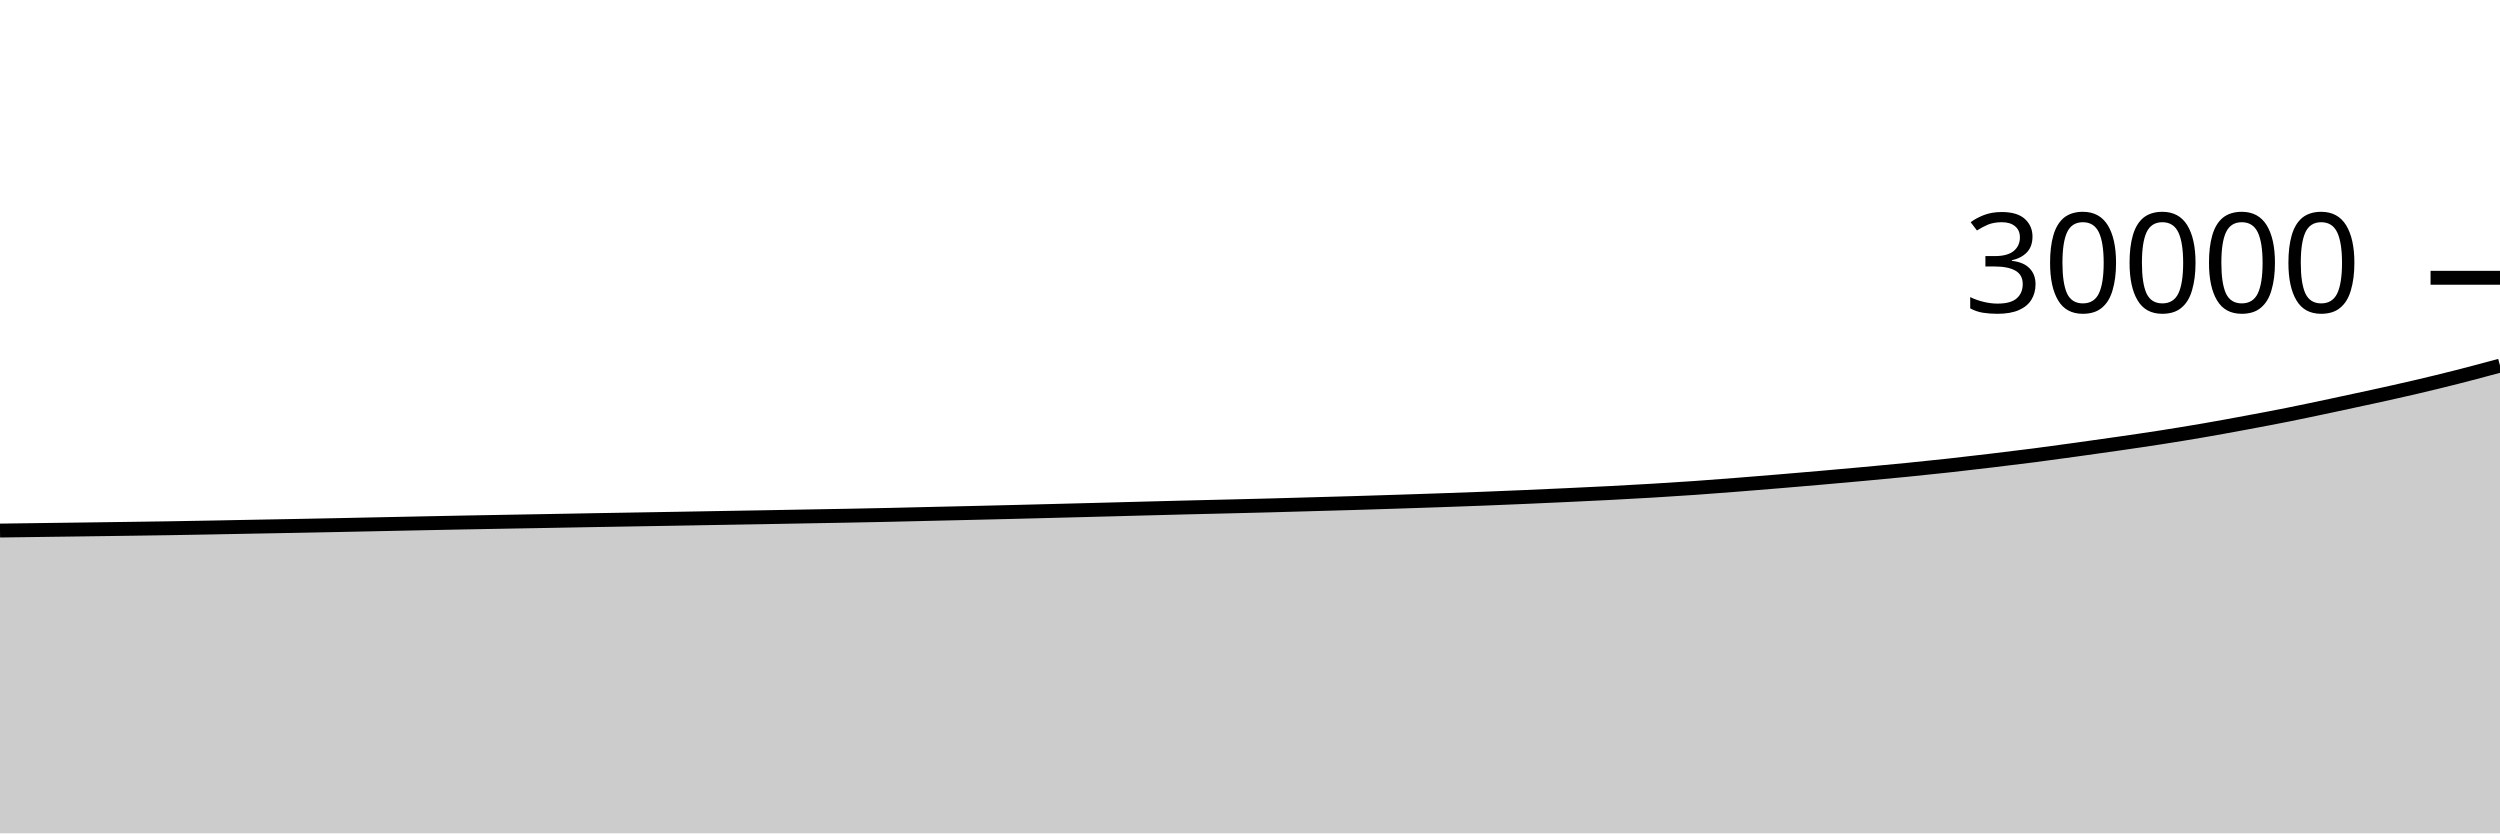
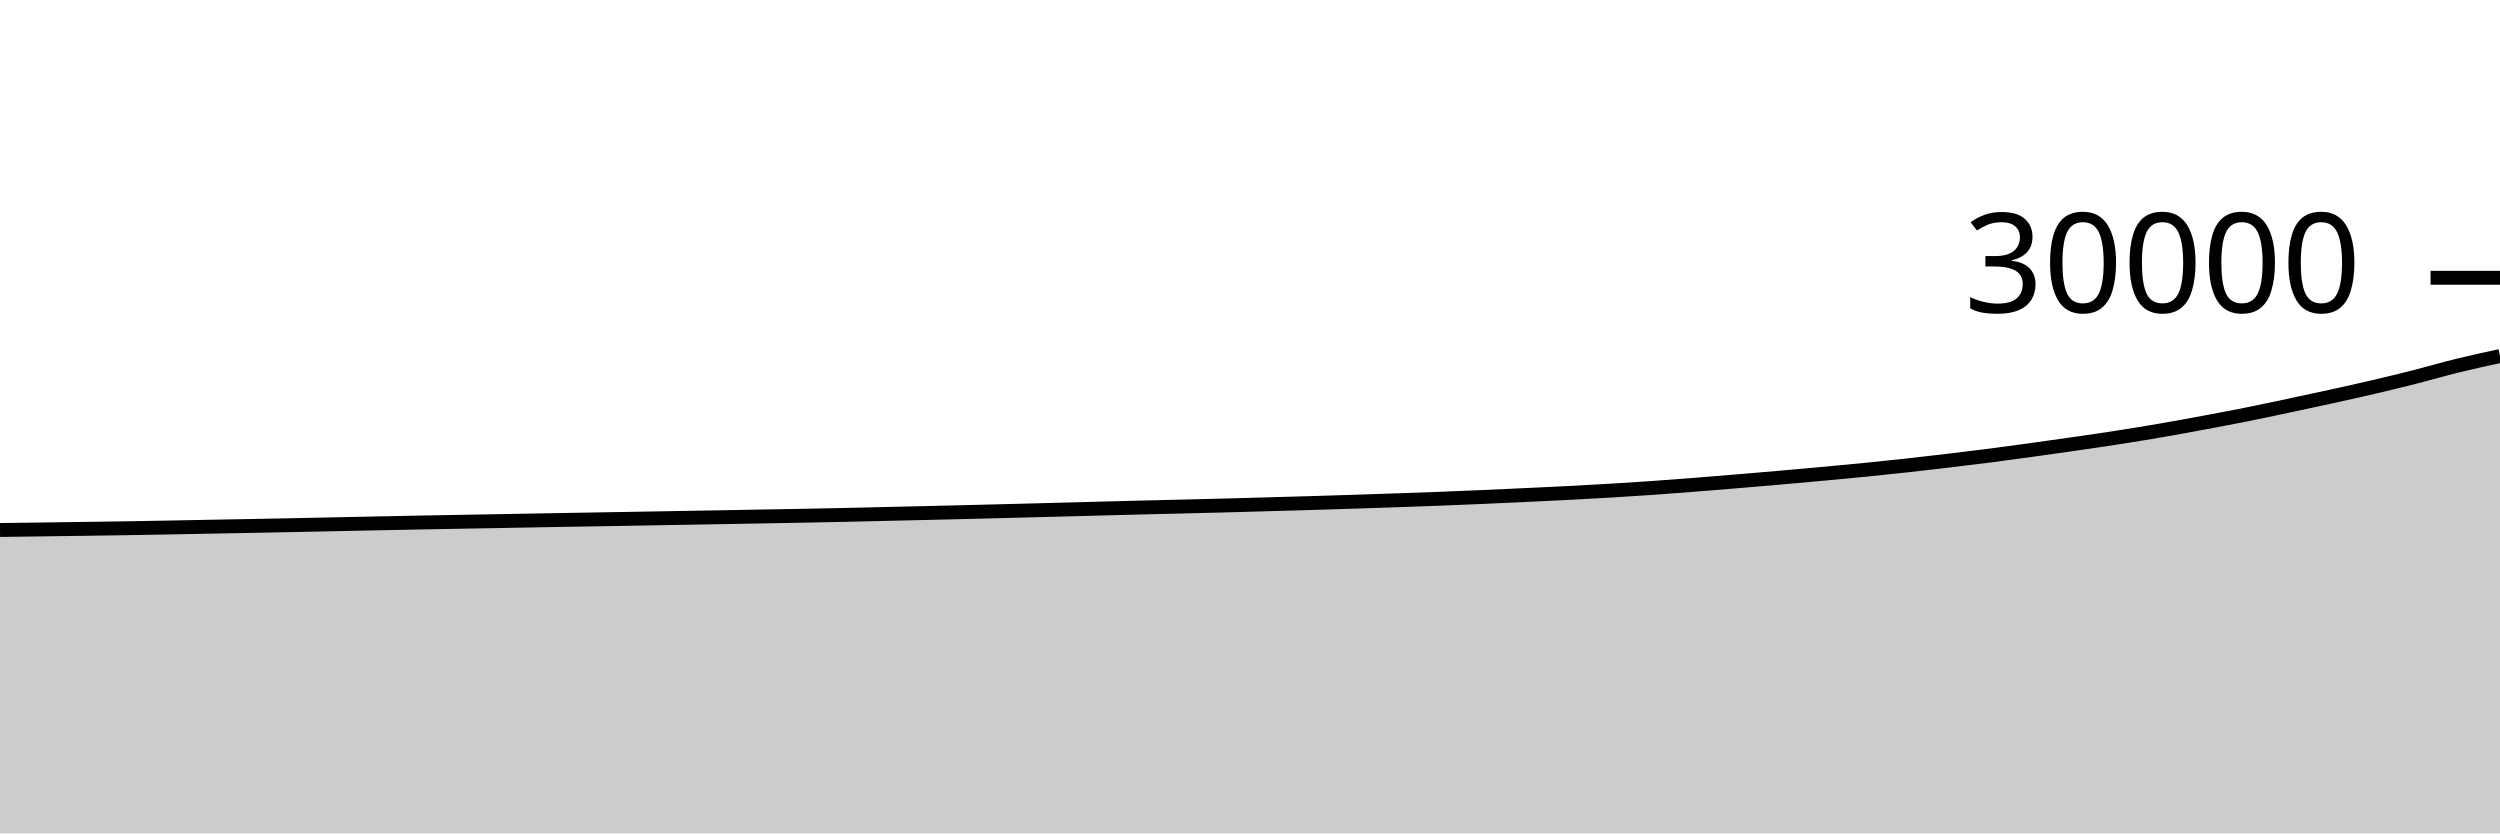
<svg xmlns="http://www.w3.org/2000/svg" viewBox="0 0 180 60">
  <g transform="translate(0,20)">
-     <path class="area" fill="rgba(0, 0, 0, 0.2)" d="M0,18.2C1.017,18.186,2.034,18.172,3.051,18.159C4.068,18.145,5.085,18.132,6.102,18.119C7.119,18.105,8.136,18.092,9.153,18.077C10.169,18.063,11.186,18.05,12.203,18.033C13.22,18.017,14.237,17.998,15.254,17.979C16.271,17.96,17.288,17.939,18.305,17.92C19.322,17.901,20.339,17.883,21.356,17.864C22.373,17.845,23.39,17.825,24.407,17.804C25.424,17.783,26.441,17.761,27.458,17.74C28.475,17.719,29.492,17.698,30.508,17.677C31.525,17.657,32.542,17.635,33.559,17.616C34.576,17.597,35.593,17.58,36.61,17.561C37.627,17.543,38.644,17.525,39.661,17.507C40.678,17.488,41.695,17.469,42.712,17.451C43.729,17.433,44.746,17.416,45.763,17.399C46.78,17.381,47.797,17.364,48.814,17.347C49.831,17.329,50.847,17.311,51.864,17.293C52.881,17.276,53.898,17.259,54.915,17.241C55.932,17.223,56.949,17.204,57.966,17.185C58.983,17.167,60,17.15,61.017,17.131C62.034,17.111,63.051,17.092,64.068,17.069C65.085,17.047,66.102,17.021,67.119,16.997C68.136,16.974,69.153,16.951,70.169,16.927C71.186,16.903,72.203,16.879,73.22,16.853C74.237,16.828,75.254,16.801,76.271,16.775C77.288,16.748,78.305,16.723,79.322,16.696C80.339,16.669,81.356,16.641,82.373,16.615C83.39,16.588,84.407,16.561,85.424,16.536C86.441,16.511,87.458,16.488,88.475,16.463C89.492,16.438,90.508,16.414,91.525,16.387C92.542,16.36,93.559,16.33,94.576,16.301C95.593,16.273,96.61,16.245,97.627,16.215C98.644,16.184,99.661,16.152,100.678,16.119C101.695,16.086,102.712,16.053,103.729,16.017C104.746,15.982,105.763,15.946,106.78,15.907C107.797,15.867,108.814,15.825,109.831,15.781C110.847,15.737,111.864,15.69,112.881,15.643C113.898,15.595,114.915,15.549,115.932,15.496C116.949,15.443,117.966,15.388,118.983,15.327C120,15.266,121.017,15.202,122.034,15.131C123.051,15.06,124.068,14.981,125.085,14.901C126.102,14.822,127.119,14.738,128.136,14.653C129.153,14.569,130.169,14.482,131.186,14.393C132.203,14.304,133.22,14.214,134.237,14.12C135.254,14.026,136.271,13.932,137.288,13.831C138.305,13.73,139.322,13.625,140.339,13.513C141.356,13.402,142.373,13.281,143.39,13.16C144.407,13.039,145.424,12.917,146.441,12.785C147.458,12.654,148.475,12.513,149.492,12.372C150.508,12.231,151.525,12.089,152.542,11.941C153.559,11.794,154.576,11.647,155.593,11.488C156.61,11.329,157.627,11.163,158.644,10.988C159.661,10.813,160.678,10.625,161.695,10.436C162.712,10.247,163.729,10.057,164.746,9.853C165.763,9.65,166.78,9.432,167.797,9.216C168.814,9,169.831,8.784,170.847,8.56C171.864,8.336,172.881,8.113,173.898,7.875C174.915,7.637,175.932,7.39,176.949,7.132C177.966,6.874,178.983,6.599,180,6.324L180,40C178.983,40,177.966,40,176.949,40C175.932,40,174.915,40,173.898,40C172.881,40,171.864,40,170.847,40C169.831,40,168.814,40,167.797,40C166.78,40,165.763,40,164.746,40C163.729,40,162.712,40,161.695,40C160.678,40,159.661,40,158.644,40C157.627,40,156.61,40,155.593,40C154.576,40,153.559,40,152.542,40C151.525,40,150.508,40,149.492,40C148.475,40,147.458,40,146.441,40C145.424,40,144.407,40,143.39,40C142.373,40,141.356,40,140.339,40C139.322,40,138.305,40,137.288,40C136.271,40,135.254,40,134.237,40C133.22,40,132.203,40,131.186,40C130.169,40,129.153,40,128.136,40C127.119,40,126.102,40,125.085,40C124.068,40,123.051,40,122.034,40C121.017,40,120,40,118.983,40C117.966,40,116.949,40,115.932,40C114.915,40,113.898,40,112.881,40C111.864,40,110.847,40,109.831,40C108.814,40,107.797,40,106.78,40C105.763,40,104.746,40,103.729,40C102.712,40,101.695,40,100.678,40C99.661,40,98.644,40,97.627,40C96.61,40,95.593,40,94.576,40C93.559,40,92.542,40,91.525,40C90.508,40,89.492,40,88.475,40C87.458,40,86.441,40,85.424,40C84.407,40,83.39,40,82.373,40C81.356,40,80.339,40,79.322,40C78.305,40,77.288,40,76.271,40C75.254,40,74.237,40,73.22,40C72.203,40,71.186,40,70.169,40C69.153,40,68.136,40,67.119,40C66.102,40,65.085,40,64.068,40C63.051,40,62.034,40,61.017,40C60,40,58.983,40,57.966,40C56.949,40,55.932,40,54.915,40C53.898,40,52.881,40,51.864,40C50.847,40,49.831,40,48.814,40C47.797,40,46.78,40,45.763,40C44.746,40,43.729,40,42.712,40C41.695,40,40.678,40,39.661,40C38.644,40,37.627,40,36.61,40C35.593,40,34.576,40,33.559,40C32.542,40,31.525,40,30.508,40C29.492,40,28.475,40,27.458,40C26.441,40,25.424,40,24.407,40C23.39,40,22.373,40,21.356,40C20.339,40,19.322,40,18.305,40C17.288,40,16.271,40,15.254,40C14.237,40,13.22,40,12.203,40C11.186,40,10.169,40,9.153,40C8.136,40,7.119,40,6.102,40C5.085,40,4.068,40,3.051,40C2.034,40,1.017,40,0,40Z" />
-     <path class="line" stroke="black" fill="none" d="M0,18.2C1.017,18.186,2.034,18.172,3.051,18.159C4.068,18.145,5.085,18.132,6.102,18.119C7.119,18.105,8.136,18.092,9.153,18.077C10.169,18.063,11.186,18.05,12.203,18.033C13.22,18.017,14.237,17.998,15.254,17.979C16.271,17.96,17.288,17.939,18.305,17.92C19.322,17.901,20.339,17.883,21.356,17.864C22.373,17.845,23.39,17.825,24.407,17.804C25.424,17.783,26.441,17.761,27.458,17.74C28.475,17.719,29.492,17.698,30.508,17.677C31.525,17.657,32.542,17.635,33.559,17.616C34.576,17.597,35.593,17.58,36.61,17.561C37.627,17.543,38.644,17.525,39.661,17.507C40.678,17.488,41.695,17.469,42.712,17.451C43.729,17.433,44.746,17.416,45.763,17.399C46.78,17.381,47.797,17.364,48.814,17.347C49.831,17.329,50.847,17.311,51.864,17.293C52.881,17.276,53.898,17.259,54.915,17.241C55.932,17.223,56.949,17.204,57.966,17.185C58.983,17.167,60,17.15,61.017,17.131C62.034,17.111,63.051,17.092,64.068,17.069C65.085,17.047,66.102,17.021,67.119,16.997C68.136,16.974,69.153,16.951,70.169,16.927C71.186,16.903,72.203,16.879,73.22,16.853C74.237,16.828,75.254,16.801,76.271,16.775C77.288,16.748,78.305,16.723,79.322,16.696C80.339,16.669,81.356,16.641,82.373,16.615C83.39,16.588,84.407,16.561,85.424,16.536C86.441,16.511,87.458,16.488,88.475,16.463C89.492,16.438,90.508,16.414,91.525,16.387C92.542,16.36,93.559,16.33,94.576,16.301C95.593,16.273,96.61,16.245,97.627,16.215C98.644,16.184,99.661,16.152,100.678,16.119C101.695,16.086,102.712,16.053,103.729,16.017C104.746,15.982,105.763,15.946,106.78,15.907C107.797,15.867,108.814,15.825,109.831,15.781C110.847,15.737,111.864,15.69,112.881,15.643C113.898,15.595,114.915,15.549,115.932,15.496C116.949,15.443,117.966,15.388,118.983,15.327C120,15.266,121.017,15.202,122.034,15.131C123.051,15.06,124.068,14.981,125.085,14.901C126.102,14.822,127.119,14.738,128.136,14.653C129.153,14.569,130.169,14.482,131.186,14.393C132.203,14.304,133.22,14.214,134.237,14.12C135.254,14.026,136.271,13.932,137.288,13.831C138.305,13.73,139.322,13.625,140.339,13.513C141.356,13.402,142.373,13.281,143.39,13.16C144.407,13.039,145.424,12.917,146.441,12.785C147.458,12.654,148.475,12.513,149.492,12.372C150.508,12.231,151.525,12.089,152.542,11.941C153.559,11.794,154.576,11.647,155.593,11.488C156.61,11.329,157.627,11.163,158.644,10.988C159.661,10.813,160.678,10.625,161.695,10.436C162.712,10.247,163.729,10.057,164.746,9.853C165.763,9.65,166.78,9.432,167.797,9.216C168.814,9,169.831,8.784,170.847,8.56C171.864,8.336,172.881,8.113,173.898,7.875C174.915,7.637,175.932,7.39,176.949,7.132C177.966,6.874,178.983,6.599,180,6.324" />
+     <path class="area" fill="rgba(0, 0, 0, 0.2)" d="M0,18.159C1.017,18.145,2.034,18.132,3.051,18.119C4.068,18.105,5.085,18.092,6.102,18.077C7.119,18.063,8.136,18.05,9.153,18.033C10.169,18.017,11.186,17.998,12.203,17.979C13.22,17.96,14.237,17.939,15.254,17.92C16.271,17.901,17.288,17.883,18.305,17.864C19.322,17.845,20.339,17.825,21.356,17.804C22.373,17.783,23.39,17.761,24.407,17.74C25.424,17.719,26.441,17.698,27.458,17.677C28.475,17.657,29.492,17.635,30.508,17.616C31.525,17.597,32.542,17.58,33.559,17.561C34.576,17.543,35.593,17.525,36.61,17.507C37.627,17.488,38.644,17.469,39.661,17.451C40.678,17.433,41.695,17.416,42.712,17.399C43.729,17.381,44.746,17.364,45.763,17.347C46.78,17.329,47.797,17.311,48.814,17.293C49.831,17.276,50.847,17.259,51.864,17.241C52.881,17.223,53.898,17.204,54.915,17.185C55.932,17.167,56.949,17.15,57.966,17.131C58.983,17.111,60,17.092,61.017,17.069C62.034,17.047,63.051,17.021,64.068,16.997C65.085,16.974,66.102,16.951,67.119,16.927C68.136,16.903,69.153,16.879,70.169,16.853C71.186,16.828,72.203,16.801,73.22,16.775C74.237,16.748,75.254,16.723,76.271,16.696C77.288,16.669,78.305,16.641,79.322,16.615C80.339,16.588,81.356,16.561,82.373,16.536C83.39,16.511,84.407,16.488,85.424,16.463C86.441,16.438,87.458,16.414,88.475,16.387C89.492,16.36,90.508,16.33,91.525,16.301C92.542,16.273,93.559,16.245,94.576,16.215C95.593,16.184,96.61,16.152,97.627,16.119C98.644,16.086,99.661,16.053,100.678,16.017C101.695,15.982,102.712,15.946,103.729,15.907C104.746,15.867,105.763,15.825,106.78,15.781C107.797,15.737,108.814,15.69,109.831,15.643C110.847,15.595,111.864,15.549,112.881,15.496C113.898,15.443,114.915,15.388,115.932,15.327C116.949,15.266,117.966,15.202,118.983,15.131C120,15.06,121.017,14.981,122.034,14.901C123.051,14.822,124.068,14.738,125.085,14.653C126.102,14.569,127.119,14.482,128.136,14.393C129.153,14.304,130.169,14.214,131.186,14.12C132.203,14.026,133.22,13.932,134.237,13.831C135.254,13.73,136.271,13.625,137.288,13.513C138.305,13.402,139.322,13.281,140.339,13.16C141.356,13.039,142.373,12.917,143.39,12.785C144.407,12.654,145.424,12.513,146.441,12.372C147.458,12.231,148.475,12.089,149.492,11.941C150.508,11.794,151.525,11.647,152.542,11.488C153.559,11.329,154.576,11.163,155.593,10.988C156.61,10.813,157.627,10.625,158.644,10.436C159.661,10.247,160.678,10.057,161.695,9.853C162.712,9.65,163.729,9.432,164.746,9.216C165.763,9,166.78,8.784,167.797,8.56C168.814,8.336,169.831,8.113,170.847,7.875C171.864,7.637,172.881,7.39,173.898,7.132C174.915,6.874,175.932,6.574,176.949,6.324C177.966,6.074,178.983,5.855,180,5.635L180,40C178.983,40,177.966,40,176.949,40C175.932,40,174.915,40,173.898,40C172.881,40,171.864,40,170.847,40C169.831,40,168.814,40,167.797,40C166.78,40,165.763,40,164.746,40C163.729,40,162.712,40,161.695,40C160.678,40,159.661,40,158.644,40C157.627,40,156.61,40,155.593,40C154.576,40,153.559,40,152.542,40C151.525,40,150.508,40,149.492,40C148.475,40,147.458,40,146.441,40C145.424,40,144.407,40,143.39,40C142.373,40,141.356,40,140.339,40C139.322,40,138.305,40,137.288,40C136.271,40,135.254,40,134.237,40C133.22,40,132.203,40,131.186,40C130.169,40,129.153,40,128.136,40C127.119,40,126.102,40,125.085,40C124.068,40,123.051,40,122.034,40C121.017,40,120,40,118.983,40C117.966,40,116.949,40,115.932,40C114.915,40,113.898,40,112.881,40C111.864,40,110.847,40,109.831,40C108.814,40,107.797,40,106.78,40C105.763,40,104.746,40,103.729,40C102.712,40,101.695,40,100.678,40C99.661,40,98.644,40,97.627,40C96.61,40,95.593,40,94.576,40C93.559,40,92.542,40,91.525,40C90.508,40,89.492,40,88.475,40C87.458,40,86.441,40,85.424,40C84.407,40,83.39,40,82.373,40C81.356,40,80.339,40,79.322,40C78.305,40,77.288,40,76.271,40C75.254,40,74.237,40,73.22,40C72.203,40,71.186,40,70.169,40C69.153,40,68.136,40,67.119,40C66.102,40,65.085,40,64.068,40C63.051,40,62.034,40,61.017,40C60,40,58.983,40,57.966,40C56.949,40,55.932,40,54.915,40C53.898,40,52.881,40,51.864,40C50.847,40,49.831,40,48.814,40C47.797,40,46.78,40,45.763,40C44.746,40,43.729,40,42.712,40C41.695,40,40.678,40,39.661,40C38.644,40,37.627,40,36.61,40C35.593,40,34.576,40,33.559,40C32.542,40,31.525,40,30.508,40C29.492,40,28.475,40,27.458,40C26.441,40,25.424,40,24.407,40C23.39,40,22.373,40,21.356,40C20.339,40,19.322,40,18.305,40C17.288,40,16.271,40,15.254,40C14.237,40,13.22,40,12.203,40C11.186,40,10.169,40,9.153,40C8.136,40,7.119,40,6.102,40C5.085,40,4.068,40,3.051,40C2.034,40,1.017,40,0,40Z" />
+     <path class="line" stroke="black" fill="none" d="M0,18.159C1.017,18.145,2.034,18.132,3.051,18.119C4.068,18.105,5.085,18.092,6.102,18.077C7.119,18.063,8.136,18.05,9.153,18.033C10.169,18.017,11.186,17.998,12.203,17.979C13.22,17.96,14.237,17.939,15.254,17.92C16.271,17.901,17.288,17.883,18.305,17.864C19.322,17.845,20.339,17.825,21.356,17.804C22.373,17.783,23.39,17.761,24.407,17.74C25.424,17.719,26.441,17.698,27.458,17.677C28.475,17.657,29.492,17.635,30.508,17.616C31.525,17.597,32.542,17.58,33.559,17.561C34.576,17.543,35.593,17.525,36.61,17.507C37.627,17.488,38.644,17.469,39.661,17.451C40.678,17.433,41.695,17.416,42.712,17.399C43.729,17.381,44.746,17.364,45.763,17.347C46.78,17.329,47.797,17.311,48.814,17.293C49.831,17.276,50.847,17.259,51.864,17.241C52.881,17.223,53.898,17.204,54.915,17.185C55.932,17.167,56.949,17.15,57.966,17.131C58.983,17.111,60,17.092,61.017,17.069C62.034,17.047,63.051,17.021,64.068,16.997C65.085,16.974,66.102,16.951,67.119,16.927C68.136,16.903,69.153,16.879,70.169,16.853C71.186,16.828,72.203,16.801,73.22,16.775C74.237,16.748,75.254,16.723,76.271,16.696C77.288,16.669,78.305,16.641,79.322,16.615C80.339,16.588,81.356,16.561,82.373,16.536C83.39,16.511,84.407,16.488,85.424,16.463C86.441,16.438,87.458,16.414,88.475,16.387C89.492,16.36,90.508,16.33,91.525,16.301C92.542,16.273,93.559,16.245,94.576,16.215C95.593,16.184,96.61,16.152,97.627,16.119C98.644,16.086,99.661,16.053,100.678,16.017C101.695,15.982,102.712,15.946,103.729,15.907C104.746,15.867,105.763,15.825,106.78,15.781C107.797,15.737,108.814,15.69,109.831,15.643C110.847,15.595,111.864,15.549,112.881,15.496C113.898,15.443,114.915,15.388,115.932,15.327C116.949,15.266,117.966,15.202,118.983,15.131C120,15.06,121.017,14.981,122.034,14.901C123.051,14.822,124.068,14.738,125.085,14.653C126.102,14.569,127.119,14.482,128.136,14.393C129.153,14.304,130.169,14.214,131.186,14.12C132.203,14.026,133.22,13.932,134.237,13.831C135.254,13.73,136.271,13.625,137.288,13.513C138.305,13.402,139.322,13.281,140.339,13.16C141.356,13.039,142.373,12.917,143.39,12.785C144.407,12.654,145.424,12.513,146.441,12.372C147.458,12.231,148.475,12.089,149.492,11.941C150.508,11.794,151.525,11.647,152.542,11.488C153.559,11.329,154.576,11.163,155.593,10.988C156.61,10.813,157.627,10.625,158.644,10.436C159.661,10.247,160.678,10.057,161.695,9.853C162.712,9.65,163.729,9.432,164.746,9.216C165.763,9,166.78,8.784,167.797,8.56C168.814,8.336,169.831,8.113,170.847,7.875C171.864,7.637,172.881,7.39,173.898,7.132C174.915,6.874,175.932,6.574,176.949,6.324C177.966,6.074,178.983,5.855,180,5.635" />
    <path class="axis-ceiling" stroke-width="1" stroke="black" fill="none" d="M175,0L180,0" />
    <text class="axis-ceiling-label" font-family="sans-serif" text-anchor="end" font-size="10px" x="170" y="2.5">30000</text>
  </g>
</svg>
